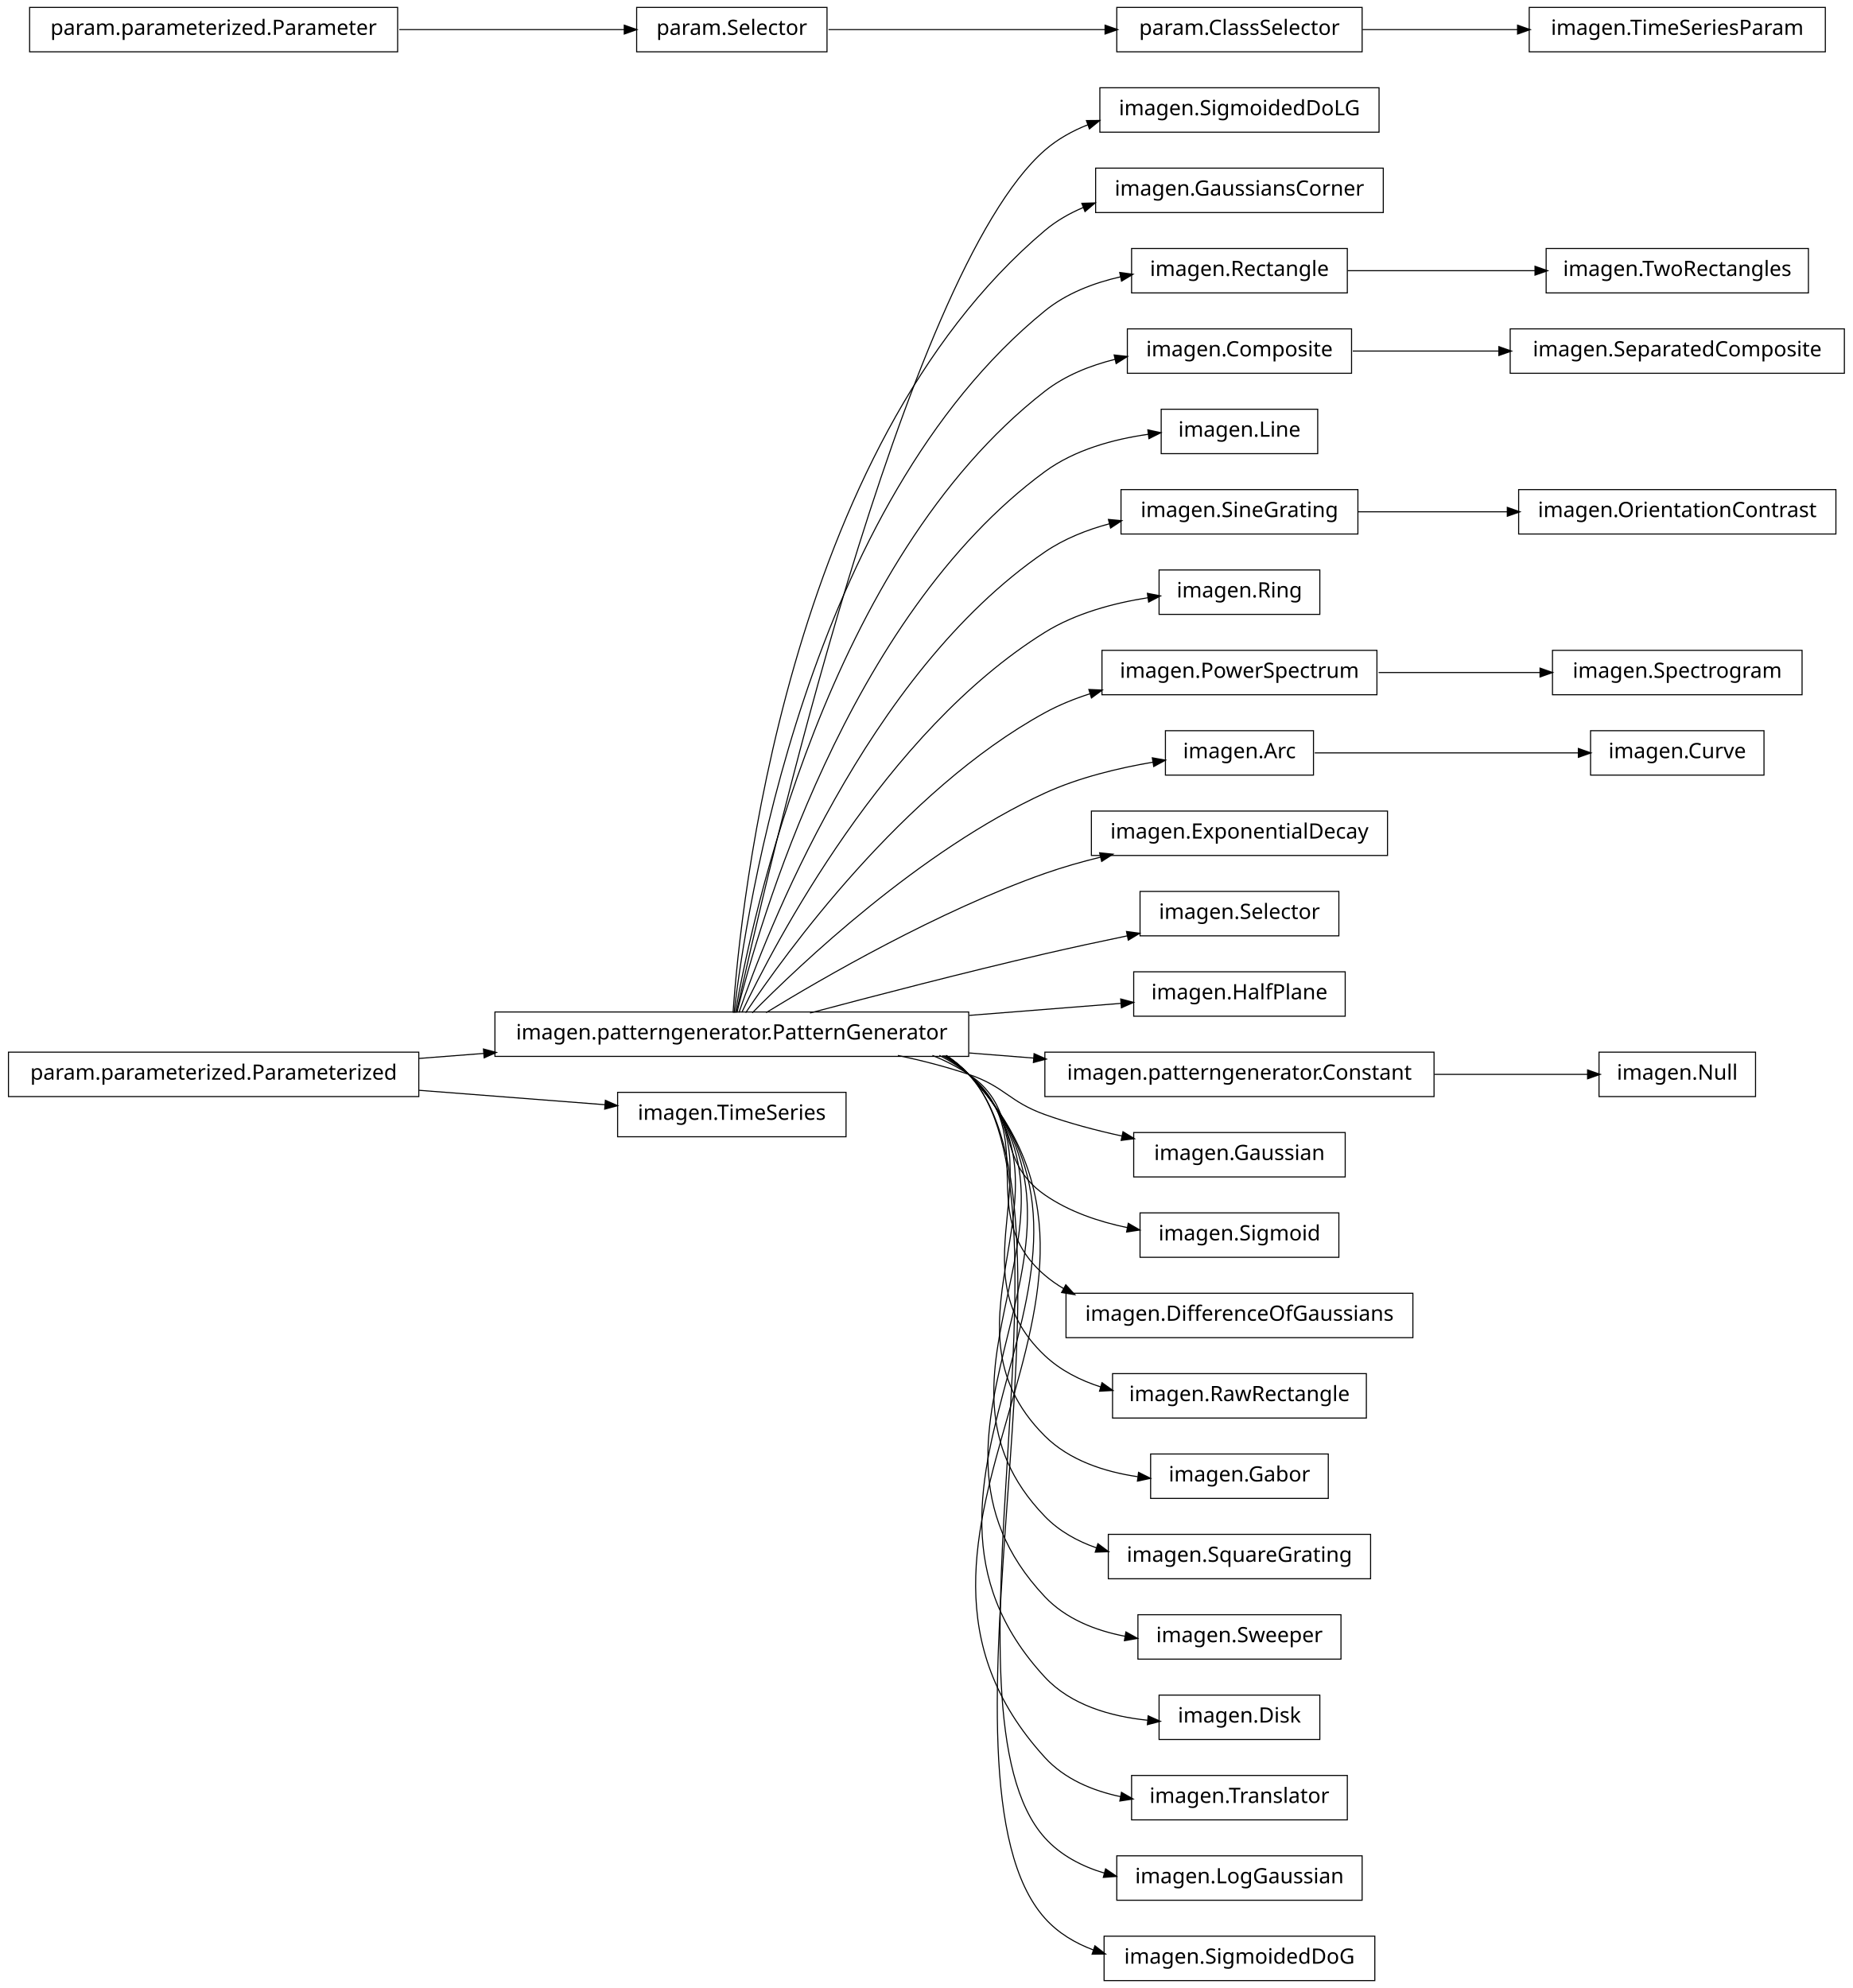
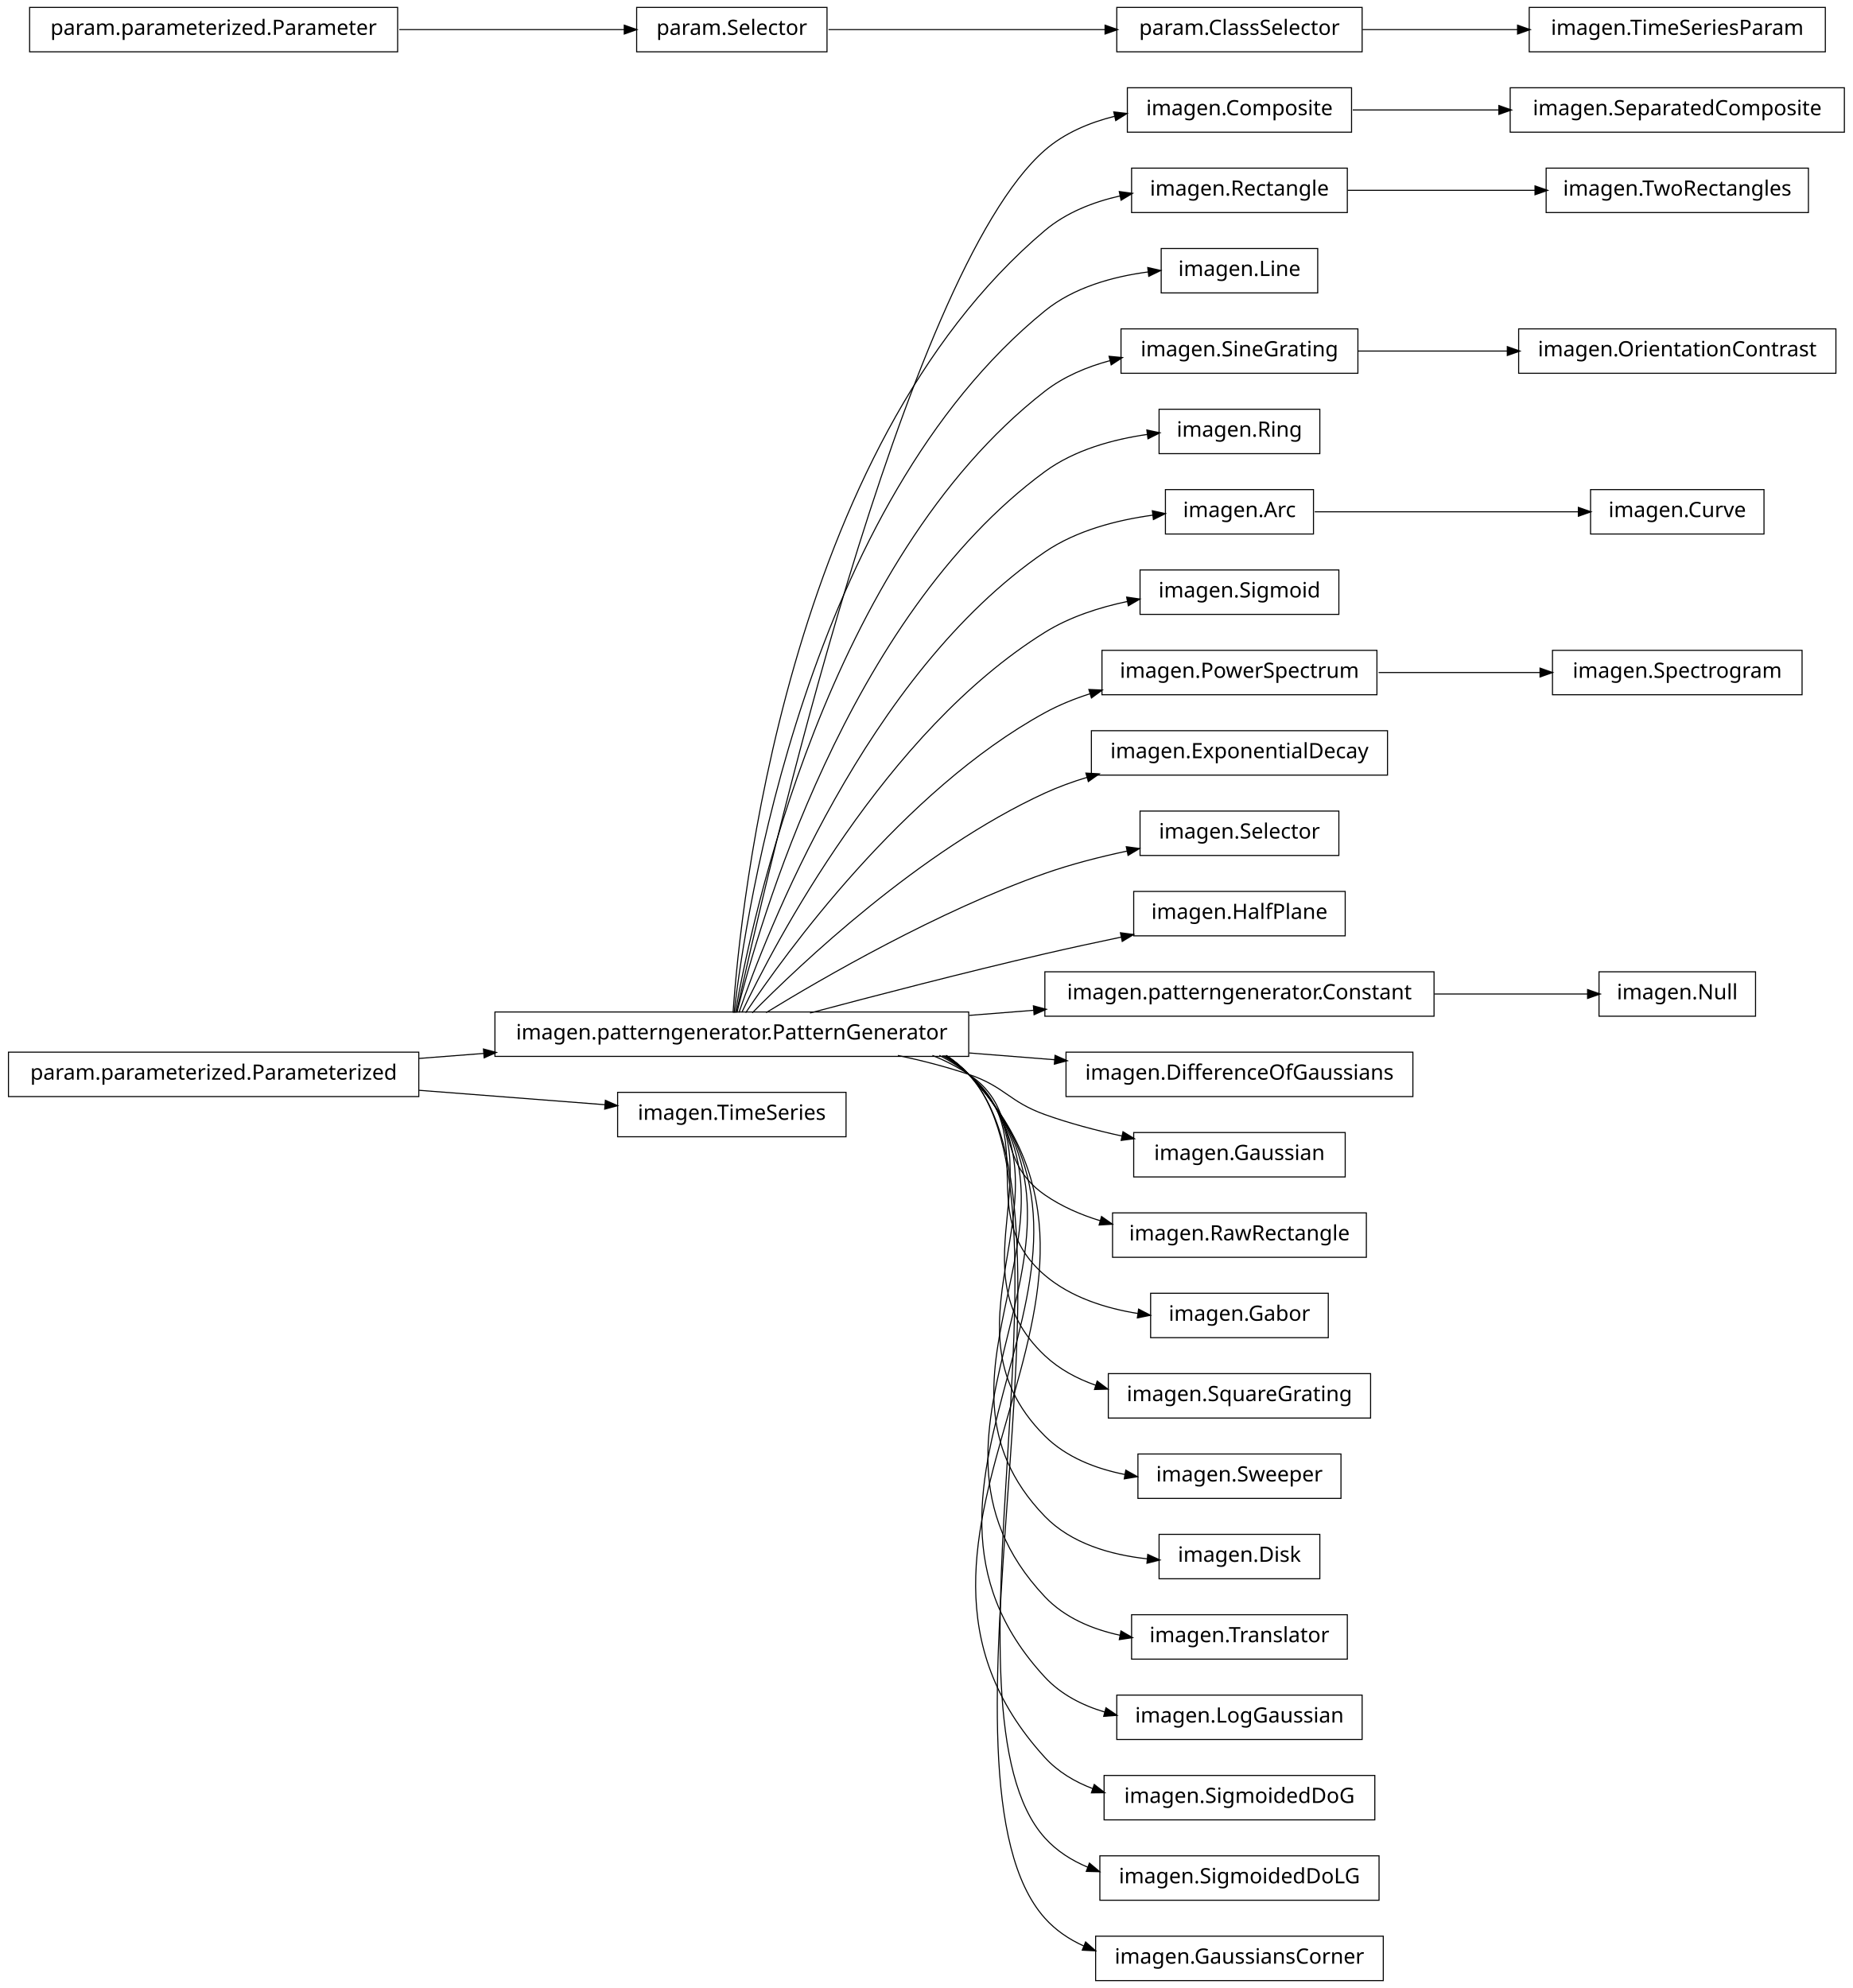
<svg xmlns="http://www.w3.org/2000/svg" width="876pt" height="940pt" viewBox="0.00 0.00 876.00 940.00">
  <g id="graph1" class="graph" transform="scale(1 1) rotate(0) translate(4 936)">
    <polygon fill="white" stroke="white" points="-4,5 -4,-936 873,-936 873,5 -4,5" />
    <g id="node1" class="node">
-       <polygon fill="none" stroke="black" stroke-width="0.5" points="648,-894.5 516,-894.5 516,-873.5 648,-873.5 648,-894.5" />
-       <text text-anchor="middle" x="582" y="-881.5" font-family="Vera" font-size="10.00">imagen.SigmoidedDoLG</text>
+       <polygon fill="none" stroke="black" stroke-width="0.5" points="868,-894.5 710,-894.5 710,-873.5 868,-873.5 868,-894.5" />
+       <text text-anchor="middle" x="789" y="-881.5" font-family="Vera" font-size="10.00">imagen.SeparatedComposite</text>
    </g>
    <g id="node2" class="node">
+       <polygon fill="none" stroke="black" stroke-width="0.5" points="635,-894.5 529,-894.5 529,-873.5 635,-873.5 635,-894.5" />
+       <text text-anchor="middle" x="582" y="-881.5" font-family="Vera" font-size="10.00">imagen.Composite</text>
+     </g>
+     <g id="edge2" class="edge">
+       <path fill="none" stroke="black" stroke-width="0.5" d="M635.577,-884C656.626,-884 681.297,-884 704.625,-884" />
+       <polygon fill="black" stroke="black" points="704.893,-885.75 709.893,-884 704.892,-882.25 704.893,-885.75" />
+     </g>
+     <g id="node4" class="node">
+       <polygon fill="none" stroke="black" stroke-width="0.5" points="184,-932.5 10,-932.5 10,-911.5 184,-911.5 184,-932.5" />
+       <text text-anchor="middle" x="97" y="-919.5" font-family="Vera" font-size="10.00">param.parameterized.Parameter</text>
+     </g>
+     <g id="node42" class="node">
+       <polygon fill="none" stroke="black" stroke-width="0.5" points="387,-932.5 297,-932.5 297,-911.5 387,-911.5 387,-932.5" />
+       <text text-anchor="middle" x="342" y="-919.5" font-family="Vera" font-size="10.00">param.Selector</text>
+     </g>
+     <g id="edge38" class="edge">
+       <path fill="none" stroke="black" stroke-width="0.5" d="M184.759,-922C220.453,-922 260.436,-922 291.152,-922" />
+       <polygon fill="black" stroke="black" points="291.387,-923.75 296.387,-922 291.387,-920.25 291.387,-923.75" />
+     </g>
+     <g id="node5" class="node">
+       <polygon fill="none" stroke="black" stroke-width="0.5" points="633,-856.5 531,-856.5 531,-835.5 633,-835.5 633,-856.5" />
+       <text text-anchor="middle" x="582" y="-843.5" font-family="Vera" font-size="10.00">imagen.Rectangle</text>
+     </g>
+     <g id="node71" class="node">
+       <polygon fill="none" stroke="black" stroke-width="0.5" points="851,-856.5 727,-856.5 727,-835.5 851,-835.5 851,-856.5" />
+       <text text-anchor="middle" x="789" y="-843.5" font-family="Vera" font-size="10.00">imagen.TwoRectangles</text>
+     </g>
+     <g id="edge70" class="edge">
+       <path fill="none" stroke="black" stroke-width="0.5" d="M633.169,-846C659.881,-846 692.903,-846 721.665,-846" />
+       <polygon fill="black" stroke="black" points="721.983,-847.75 726.983,-846 721.983,-844.25 721.983,-847.75" />
+     </g>
+     <g id="node6" class="node">
      <polygon fill="none" stroke="black" stroke-width="0.5" points="454,-457.5 230,-457.5 230,-436.5 454,-436.5 454,-457.5" />
      <text text-anchor="middle" x="342" y="-444.5" font-family="Vera" font-size="10.00">imagen.patterngenerator.PatternGenerator</text>
    </g>
-     <g id="edge2" class="edge">
-       <path fill="none" stroke="black" stroke-width="0.5" d="M344.205,-457.259C356.982,-515.776 423.271,-806.818 490,-865 496.006,-870.237 503.071,-874.167 510.571,-877.098" />
-       <polygon fill="black" stroke="black" points="509.995,-878.75 515.292,-878.797 511.18,-875.457 509.995,-878.75" />
-     </g>
-     <g id="node4" class="node">
-       <polygon fill="none" stroke="black" stroke-width="0.5" points="650,-856.5 514,-856.5 514,-835.5 650,-835.5 650,-856.5" />
-       <text text-anchor="middle" x="582" y="-843.5" font-family="Vera" font-size="10.00">imagen.GaussiansCorner</text>
+     <g id="edge18" class="edge">
+       <path fill="none" stroke="black" stroke-width="0.5" d="M344.205,-457.259C356.982,-515.776 423.271,-806.818 490,-865 499.25,-873.065 511.012,-878.031 523.008,-881.022" />
+       <polygon fill="black" stroke="black" points="522.895,-882.791 528.158,-882.186 523.667,-879.377 522.895,-882.791" />
    </g>
    <g id="edge4" class="edge">
-       <path fill="none" stroke="black" stroke-width="0.5" d="M342.586,-457.178C346.009,-506.641 367.778,-723.734 490,-827 495.466,-831.618 501.761,-835.211 508.439,-837.996" />
-       <polygon fill="black" stroke="black" points="507.824,-839.634 513.119,-839.796 509.081,-836.367 507.824,-839.634" />
-     </g>
-     <g id="node7" class="node">
-       <polygon fill="none" stroke="black" stroke-width="0.5" points="633,-818.5 531,-818.5 531,-797.5 633,-797.5 633,-818.5" />
-       <text text-anchor="middle" x="582" y="-805.5" font-family="Vera" font-size="10.00">imagen.Rectangle</text>
-     </g>
-     <g id="edge10" class="edge">
-       <path fill="none" stroke="black" stroke-width="0.5" d="M343.054,-457.096C348.456,-503.427 377.339,-697.332 490,-789 500.163,-797.269 513.007,-802.22 525.85,-805.12" />
-       <polygon fill="black" stroke="black" points="525.707,-806.877 530.957,-806.169 526.412,-803.449 525.707,-806.877" />
-     </g>
-     <g id="node11" class="node">
-       <polygon fill="none" stroke="black" stroke-width="0.5" points="635,-780.5 529,-780.5 529,-759.5 635,-759.5 635,-780.5" />
-       <text text-anchor="middle" x="582" y="-767.5" font-family="Vera" font-size="10.00">imagen.Composite</text>
+       <path fill="none" stroke="black" stroke-width="0.5" d="M342.586,-457.178C346.009,-506.641 367.778,-723.734 490,-827 500.008,-835.456 512.795,-840.476 525.631,-843.384" />
+       <polygon fill="black" stroke="black" points="525.489,-845.141 530.739,-844.433 526.193,-841.712 525.489,-845.141" />
+     </g>
+     <g id="node8" class="node">
+       <polygon fill="none" stroke="black" stroke-width="0.5" points="619,-818.5 545,-818.5 545,-797.5 619,-797.5 619,-818.5" />
+       <text text-anchor="middle" x="582" y="-805.5" font-family="Vera" font-size="10.00">imagen.Line</text>
+     </g>
+     <g id="edge6" class="edge">
+       <path fill="none" stroke="black" stroke-width="0.5" d="M343.054,-457.096C348.456,-503.427 377.339,-697.332 490,-789 503.643,-800.101 522.118,-805.221 538.933,-807.429" />
+       <polygon fill="black" stroke="black" points="538.923,-809.189 544.091,-808.024 539.324,-805.712 538.923,-809.189" />
+     </g>
+     <g id="node10" class="node">
+       <polygon fill="none" stroke="black" stroke-width="0.5" points="638,-780.5 526,-780.5 526,-759.5 638,-759.5 638,-780.5" />
+       <text text-anchor="middle" x="582" y="-767.5" font-family="Vera" font-size="10.00">imagen.SineGrating</text>
+     </g>
+     <g id="edge8" class="edge">
+       <path fill="none" stroke="black" stroke-width="0.5" d="M343.642,-457.137C351.211,-500.38 386.877,-670.851 490,-751 498.934,-757.943 509.782,-762.519 520.85,-765.5" />
+       <polygon fill="black" stroke="black" points="520.672,-767.258 525.946,-766.76 521.512,-763.861 520.672,-767.258" />
+     </g>
+     <g id="node15" class="node">
+       <polygon fill="none" stroke="black" stroke-width="0.5" points="620,-742.5 544,-742.5 544,-721.5 620,-721.5 620,-742.5" />
+       <text text-anchor="middle" x="582" y="-729.5" font-family="Vera" font-size="10.00">imagen.Ring</text>
+     </g>
+     <g id="edge12" class="edge">
+       <path fill="none" stroke="black" stroke-width="0.5" d="M344.397,-457.219C354.341,-497.199 396.286,-644.188 490,-713 503.939,-723.235 522.114,-728.251 538.624,-730.616" />
+       <polygon fill="black" stroke="black" points="538.506,-732.365 543.688,-731.267 538.953,-728.893 538.506,-732.365" />
+     </g>
+     <g id="node18" class="node">
+       <polygon fill="none" stroke="black" stroke-width="0.5" points="617,-704.5 547,-704.5 547,-683.5 617,-683.5 617,-704.5" />
+       <text text-anchor="middle" x="582" y="-691.5" font-family="Vera" font-size="10.00">imagen.Arc</text>
    </g>
    <g id="edge24" class="edge">
-       <path fill="none" stroke="black" stroke-width="0.5" d="M343.642,-457.137C351.211,-500.38 386.877,-670.851 490,-751 499.577,-758.444 511.355,-763.166 523.246,-766.12" />
-       <polygon fill="black" stroke="black" points="523.08,-767.877 528.344,-767.28 523.857,-764.464 523.08,-767.877" />
-     </g>
-     <g id="node14" class="node">
-       <polygon fill="none" stroke="black" stroke-width="0.5" points="619,-742.5 545,-742.5 545,-721.5 619,-721.5 619,-742.5" />
-       <text text-anchor="middle" x="582" y="-729.5" font-family="Vera" font-size="10.00">imagen.Line</text>
-     </g>
-     <g id="edge12" class="edge">
-       <path fill="none" stroke="black" stroke-width="0.5" d="M344.397,-457.219C354.341,-497.199 396.286,-644.188 490,-713 504.058,-723.322 522.425,-728.336 539.047,-730.676" />
-       <polygon fill="black" stroke="black" points="538.964,-732.429 544.143,-731.319 539.402,-728.956 538.964,-732.429" />
-     </g>
-     <g id="node17" class="node">
-       <polygon fill="none" stroke="black" stroke-width="0.5" points="638,-704.5 526,-704.5 526,-683.5 638,-683.5 638,-704.5" />
-       <text text-anchor="middle" x="582" y="-691.5" font-family="Vera" font-size="10.00">imagen.SineGrating</text>
+       <path fill="none" stroke="black" stroke-width="0.5" d="M345.371,-457.24C357.895,-493.576 405.443,-617.232 490,-675 504.889,-685.172 524.078,-690.102 541.075,-692.42" />
+       <polygon fill="black" stroke="black" points="541.096,-694.186 546.272,-693.058 541.523,-690.712 541.096,-694.186" />
+     </g>
+     <g id="node20" class="node">
+       <polygon fill="none" stroke="black" stroke-width="0.5" points="629,-666.5 535,-666.5 535,-645.5 629,-645.5 629,-666.5" />
+       <text text-anchor="middle" x="582" y="-653.5" font-family="Vera" font-size="10.00">imagen.Sigmoid</text>
    </g>
    <g id="edge16" class="edge">
-       <path fill="none" stroke="black" stroke-width="0.5" d="M345.371,-457.24C357.895,-493.576 405.443,-617.232 490,-675 499.109,-681.223 509.827,-685.484 520.668,-688.385" />
-       <polygon fill="black" stroke="black" points="520.378,-690.116 525.653,-689.625 521.223,-686.72 520.378,-690.116" />
+       <path fill="none" stroke="black" stroke-width="0.5" d="M346.723,-457.3C362.136,-489.668 414.37,-589.969 490,-637 501.718,-644.287 515.74,-648.833 529.263,-651.653" />
+       <polygon fill="black" stroke="black" points="528.975,-653.38 534.217,-652.616 529.643,-649.944 528.975,-653.38" />
    </g>
    <g id="node24" class="node">
-       <polygon fill="none" stroke="black" stroke-width="0.5" points="620,-666.5 544,-666.5 544,-645.5 620,-645.5 620,-666.5" />
-       <text text-anchor="middle" x="582" y="-653.5" font-family="Vera" font-size="10.00">imagen.Ring</text>
-     </g>
-     <g id="edge22" class="edge">
-       <path fill="none" stroke="black" stroke-width="0.5" d="M346.723,-457.3C362.136,-489.668 414.37,-589.969 490,-637 504.56,-646.054 522.675,-650.876 538.972,-653.415" />
-       <polygon fill="black" stroke="black" points="538.767,-655.153 543.965,-654.132 539.264,-651.689 538.767,-655.153" />
-     </g>
-     <g id="node29" class="node">
      <polygon fill="none" stroke="black" stroke-width="0.5" points="647,-628.5 517,-628.5 517,-607.5 647,-607.5 647,-628.5" />
      <text text-anchor="middle" x="582" y="-615.5" font-family="Vera" font-size="10.00">imagen.PowerSpectrum</text>
    </g>
-     <g id="edge62" class="edge">
+     <g id="edge52" class="edge">
      <path fill="none" stroke="black" stroke-width="0.5" d="M348.572,-457.145C367.101,-484.853 422.812,-562.191 490,-599 496.624,-602.629 503.863,-605.567 511.276,-607.945" />
      <polygon fill="black" stroke="black" points="511.139,-609.732 516.431,-609.503 512.152,-606.381 511.139,-609.732" />
    </g>
-     <g id="node35" class="node">
-       <polygon fill="none" stroke="black" stroke-width="0.5" points="617,-590.5 547,-590.5 547,-569.5 617,-569.5 617,-590.5" />
-       <text text-anchor="middle" x="582" y="-577.5" font-family="Vera" font-size="10.00">imagen.Arc</text>
+     <g id="node29" class="node">
+       <polygon fill="none" stroke="black" stroke-width="0.5" points="652,-590.5 512,-590.5 512,-569.5 652,-569.5 652,-590.5" />
+       <text text-anchor="middle" x="582" y="-577.5" font-family="Vera" font-size="10.00">imagen.ExponentialDecay</text>
+     </g>
+     <g id="edge26" class="edge">
+       <path fill="none" stroke="black" stroke-width="0.5" d="M351.684,-457.097C373.872,-479.589 431.039,-533.959 490,-561 496.384,-563.928 503.223,-566.408 510.184,-568.509" />
+       <polygon fill="black" stroke="black" points="509.729,-570.199 515.019,-569.903 510.699,-566.836 509.729,-570.199" />
+     </g>
+     <g id="node34" class="node">
+       <polygon fill="none" stroke="black" stroke-width="0.5" points="629,-552.5 535,-552.5 535,-531.5 629,-531.5 629,-552.5" />
+       <text text-anchor="middle" x="582" y="-539.5" font-family="Vera" font-size="10.00">imagen.Selector</text>
+     </g>
+     <g id="edge30" class="edge">
+       <path fill="none" stroke="black" stroke-width="0.5" d="M358.209,-457.194C384.757,-473.453 439.606,-505.229 490,-523 502.356,-527.357 516.018,-530.851 528.948,-533.594" />
+       <polygon fill="black" stroke="black" points="528.803,-535.351 534.054,-534.647 529.51,-531.923 528.803,-535.351" />
+     </g>
+     <g id="node36" class="node">
+       <polygon fill="none" stroke="black" stroke-width="0.5" points="632,-514.5 532,-514.5 532,-493.5 632,-493.5 632,-514.5" />
+       <text text-anchor="middle" x="582" y="-501.5" font-family="Vera" font-size="10.00">imagen.HalfPlane</text>
    </g>
    <g id="edge32" class="edge">
-       <path fill="none" stroke="black" stroke-width="0.5" d="M351.684,-457.097C373.872,-479.589 431.039,-533.959 490,-561 505.987,-568.332 524.832,-572.859 541.288,-575.642" />
-       <polygon fill="black" stroke="black" points="541.099,-577.384 546.313,-576.451 541.655,-573.928 541.099,-577.384" />
-     </g>
-     <g id="node37" class="node">
-       <polygon fill="none" stroke="black" stroke-width="0.5" points="652,-552.5 512,-552.5 512,-531.5 652,-531.5 652,-552.5" />
-       <text text-anchor="middle" x="582" y="-539.5" font-family="Vera" font-size="10.00">imagen.ExponentialDecay</text>
+       <path fill="none" stroke="black" stroke-width="0.5" d="M378.982,-457.017C408.848,-464.981 452.009,-476.205 490,-485 501.678,-487.704 514.235,-490.421 526.202,-492.921" />
+       <polygon fill="black" stroke="black" points="526.039,-494.675 531.29,-493.979 526.751,-491.248 526.039,-494.675" />
+     </g>
+     <g id="node38" class="node">
+       <polygon fill="none" stroke="black" stroke-width="0.5" points="674,-476.5 490,-476.5 490,-455.5 674,-455.5 674,-476.5" />
+       <text text-anchor="middle" x="582" y="-463.5" font-family="Vera" font-size="10.00">imagen.patterngenerator.Constant</text>
    </g>
    <g id="edge34" class="edge">
-       <path fill="none" stroke="black" stroke-width="0.5" d="M358.209,-457.194C384.757,-473.453 439.606,-505.229 490,-523 498.435,-525.975 507.479,-528.547 516.483,-530.752" />
-       <polygon fill="black" stroke="black" points="516.208,-532.486 521.477,-531.94 517.018,-529.081 516.208,-532.486" />
-     </g>
-     <g id="node39" class="node">
-       <polygon fill="none" stroke="black" stroke-width="0.5" points="629,-514.5 535,-514.5 535,-493.5 629,-493.5 629,-514.5" />
-       <text text-anchor="middle" x="582" y="-501.5" font-family="Vera" font-size="10.00">imagen.Selector</text>
-     </g>
-     <g id="edge36" class="edge">
-       <path fill="none" stroke="black" stroke-width="0.5" d="M378.982,-457.017C408.848,-464.981 452.009,-476.205 490,-485 502.624,-487.923 516.274,-490.861 529.097,-493.524" />
-       <polygon fill="black" stroke="black" points="528.905,-495.272 534.156,-494.57 529.613,-491.844 528.905,-495.272" />
-     </g>
-     <g id="node41" class="node">
-       <polygon fill="none" stroke="black" stroke-width="0.5" points="632,-476.5 532,-476.5 532,-455.5 632,-455.5 632,-476.5" />
-       <text text-anchor="middle" x="582" y="-463.5" font-family="Vera" font-size="10.00">imagen.HalfPlane</text>
-     </g>
-     <g id="edge38" class="edge">
-       <path fill="none" stroke="black" stroke-width="0.5" d="M454.27,-455.888C479.231,-457.864 504.639,-459.876 526.151,-461.579" />
-       <polygon fill="black" stroke="black" points="526.125,-463.332 531.248,-461.982 526.401,-459.843 526.125,-463.332" />
-     </g>
-     <g id="node43" class="node">
-       <polygon fill="none" stroke="black" stroke-width="0.5" points="674,-438.5 490,-438.5 490,-417.5 674,-417.5 674,-438.5" />
-       <text text-anchor="middle" x="582" y="-425.5" font-family="Vera" font-size="10.00">imagen.patterngenerator.Constant</text>
+       <path fill="none" stroke="black" stroke-width="0.5" d="M454.27,-455.888C464.451,-456.694 474.707,-457.506 484.742,-458.3" />
+       <polygon fill="black" stroke="black" points="484.846,-460.064 489.968,-458.714 485.122,-456.575 484.846,-460.064" />
+     </g>
+     <g id="node44" class="node">
+       <polygon fill="none" stroke="black" stroke-width="0.5" points="664,-438.5 500,-438.5 500,-417.5 664,-417.5 664,-438.5" />
+       <text text-anchor="middle" x="582" y="-425.5" font-family="Vera" font-size="10.00">imagen.DifferenceOfGaussians</text>
    </g>
    <g id="edge40" class="edge">
-       <path fill="none" stroke="black" stroke-width="0.5" d="M454.27,-438.112C464.451,-437.306 474.707,-436.494 484.742,-435.7" />
-       <polygon fill="black" stroke="black" points="485.122,-437.425 489.968,-435.286 484.846,-433.936 485.122,-437.425" />
-     </g>
-     <g id="node45" class="node">
+       <path fill="none" stroke="black" stroke-width="0.5" d="M454.27,-438.112C467.841,-437.038 481.543,-435.953 494.68,-434.913" />
+       <polygon fill="black" stroke="black" points="495.034,-436.64 499.88,-434.501 494.758,-433.151 495.034,-436.64" />
+     </g>
+     <g id="node46" class="node">
      <polygon fill="none" stroke="black" stroke-width="0.5" points="632,-400.5 532,-400.5 532,-379.5 632,-379.5 632,-400.5" />
      <text text-anchor="middle" x="582" y="-387.5" font-family="Vera" font-size="10.00">imagen.Gaussian</text>
    </g>
    <g id="edge42" class="edge">
      <path fill="none" stroke="black" stroke-width="0.5" d="M420.515,-436.949C431.895,-434.553 443.353,-431.609 454,-428 471.134,-422.192 472.972,-415.112 490,-409 501.551,-404.854 514.261,-401.503 526.449,-398.839" />
      <polygon fill="black" stroke="black" points="527.108,-400.488 531.636,-397.739 526.382,-397.064 527.108,-400.488" />
    </g>
-     <g id="node47" class="node">
-       <polygon fill="none" stroke="black" stroke-width="0.5" points="629,-362.5 535,-362.5 535,-341.5 629,-341.5 629,-362.5" />
-       <text text-anchor="middle" x="582" y="-349.5" font-family="Vera" font-size="10.00">imagen.Sigmoid</text>
+     <g id="node48" class="node">
+       <polygon fill="none" stroke="black" stroke-width="0.5" points="642,-362.5 522,-362.5 522,-341.5 642,-341.5 642,-362.5" />
+       <text text-anchor="middle" x="582" y="-349.5" font-family="Vera" font-size="10.00">imagen.RawRectangle</text>
    </g>
    <g id="edge44" class="edge">
-       <path fill="none" stroke="black" stroke-width="0.5" d="M436.846,-436.968C442.881,-434.512 448.666,-431.554 454,-428 478.935,-411.386 465.365,-388.056 490,-371 501.465,-363.062 515.534,-358.308 529.188,-355.495" />
-       <polygon fill="black" stroke="black" points="529.609,-357.196 534.195,-354.544 528.956,-353.758 529.609,-357.196" />
-     </g>
-     <g id="node49" class="node">
-       <polygon fill="none" stroke="black" stroke-width="0.5" points="664,-324.5 500,-324.5 500,-303.5 664,-303.5 664,-324.5" />
-       <text text-anchor="middle" x="582" y="-311.5" font-family="Vera" font-size="10.00">imagen.DifferenceOfGaussians</text>
+       <path fill="none" stroke="black" stroke-width="0.5" d="M436.846,-436.968C442.881,-434.512 448.666,-431.554 454,-428 478.935,-411.386 465.365,-388.056 490,-371 497.879,-365.545 506.988,-361.593 516.347,-358.742" />
+       <polygon fill="black" stroke="black" points="516.926,-360.397 521.258,-357.349 515.971,-357.03 516.926,-360.397" />
+     </g>
+     <g id="node50" class="node">
+       <polygon fill="none" stroke="black" stroke-width="0.5" points="624,-324.5 540,-324.5 540,-303.5 624,-303.5 624,-324.5" />
+       <text text-anchor="middle" x="582" y="-311.5" font-family="Vera" font-size="10.00">imagen.Gabor</text>
    </g>
    <g id="edge46" class="edge">
-       <path fill="none" stroke="black" stroke-width="0.5" d="M440.125,-436.98C445.063,-434.476 449.735,-431.508 454,-428 488.872,-399.318 455.644,-362.298 490,-333 492.815,-330.599 495.854,-328.474 499.055,-326.596" />
-       <polygon fill="black" stroke="black" points="499.949,-328.102 503.514,-324.184 498.284,-325.024 499.949,-328.102" />
-     </g>
-     <g id="node51" class="node">
-       <polygon fill="none" stroke="black" stroke-width="0.5" points="642,-286.5 522,-286.5 522,-265.5 642,-265.5 642,-286.5" />
-       <text text-anchor="middle" x="582" y="-273.5" font-family="Vera" font-size="10.00">imagen.RawRectangle</text>
+       <path fill="none" stroke="black" stroke-width="0.5" d="M440.125,-436.98C445.063,-434.476 449.735,-431.508 454,-428 488.872,-399.318 455.644,-362.298 490,-333 502.153,-322.636 518.47,-317.421 533.988,-314.932" />
+       <polygon fill="black" stroke="black" points="534.509,-316.626 539.213,-314.189 534.016,-313.161 534.509,-316.626" />
+     </g>
+     <g id="node52" class="node">
+       <polygon fill="none" stroke="black" stroke-width="0.5" points="644,-286.5 520,-286.5 520,-265.5 644,-265.5 644,-286.5" />
+       <text text-anchor="middle" x="582" y="-273.5" font-family="Vera" font-size="10.00">imagen.SquareGrating</text>
    </g>
    <g id="edge48" class="edge">
-       <path fill="none" stroke="black" stroke-width="0.5" d="M441.576,-436.896C446.023,-434.39 450.204,-431.447 454,-428 499.336,-386.832 445.404,-336.968 490,-295 497.451,-287.988 506.775,-283.272 516.606,-280.147" />
-       <polygon fill="black" stroke="black" points="517.153,-281.811 521.468,-278.738 516.178,-278.449 517.153,-281.811" />
-     </g>
-     <g id="node55" class="node">
-       <polygon fill="none" stroke="black" stroke-width="0.5" points="624,-248.5 540,-248.5 540,-227.5 624,-227.5 624,-248.5" />
-       <text text-anchor="middle" x="582" y="-235.5" font-family="Vera" font-size="10.00">imagen.Gabor</text>
-     </g>
-     <g id="edge52" class="edge">
-       <path fill="none" stroke="black" stroke-width="0.5" d="M442.322,-436.855C446.517,-434.348 450.445,-431.417 454,-428 509.991,-374.176 434.977,-311.813 490,-257 501.523,-245.521 518.03,-240.102 533.888,-237.764" />
-       <polygon fill="black" stroke="black" points="534.494,-239.451 539.234,-237.085 534.053,-235.979 534.494,-239.451" />
+       <path fill="none" stroke="black" stroke-width="0.5" d="M441.576,-436.896C446.023,-434.39 450.204,-431.447 454,-428 499.336,-386.832 445.404,-336.968 490,-295 496.814,-288.587 505.195,-284.094 514.099,-280.983" />
+       <polygon fill="black" stroke="black" points="514.859,-282.578 519.092,-279.393 513.797,-279.243 514.859,-282.578" />
+     </g>
+     <g id="node54" class="node">
+       <polygon fill="none" stroke="black" stroke-width="0.5" points="630,-248.5 534,-248.5 534,-227.5 630,-227.5 630,-248.5" />
+       <text text-anchor="middle" x="582" y="-235.5" font-family="Vera" font-size="10.00">imagen.Sweeper</text>
+     </g>
+     <g id="edge50" class="edge">
+       <path fill="none" stroke="black" stroke-width="0.5" d="M442.322,-436.855C446.517,-434.348 450.445,-431.417 454,-428 509.991,-374.176 434.977,-311.813 490,-257 500.085,-246.954 513.987,-241.549 527.932,-238.789" />
+       <polygon fill="black" stroke="black" points="528.442,-240.476 533.064,-237.888 527.837,-237.029 528.442,-240.476" />
    </g>
    <g id="node57" class="node">
-       <polygon fill="none" stroke="black" stroke-width="0.5" points="644,-210.5 520,-210.5 520,-189.5 644,-189.5 644,-210.5" />
-       <text text-anchor="middle" x="582" y="-197.5" font-family="Vera" font-size="10.00">imagen.SquareGrating</text>
+       <polygon fill="none" stroke="black" stroke-width="0.5" points="620,-210.5 544,-210.5 544,-189.5 620,-189.5 620,-210.5" />
+       <text text-anchor="middle" x="582" y="-197.5" font-family="Vera" font-size="10.00">imagen.Disk</text>
    </g>
    <g id="edge54" class="edge">
-       <path fill="none" stroke="black" stroke-width="0.5" d="M442.975,-436.706C446.942,-434.226 450.649,-431.343 454,-428 520.734,-361.435 424.462,-286.743 490,-219 496.76,-212.013 505.36,-207.249 514.576,-204.053" />
-       <polygon fill="black" stroke="black" points="515.201,-205.691 519.446,-202.521 514.151,-202.352 515.201,-205.691" />
-     </g>
-     <g id="node62" class="node">
-       <polygon fill="none" stroke="black" stroke-width="0.5" points="630,-172.5 534,-172.5 534,-151.5 630,-151.5 630,-172.5" />
-       <text text-anchor="middle" x="582" y="-159.5" font-family="Vera" font-size="10.00">imagen.Sweeper</text>
-     </g>
-     <g id="edge60" class="edge">
-       <path fill="none" stroke="black" stroke-width="0.5" d="M443.082,-436.812C447.02,-434.304 450.692,-431.386 454,-428 531.525,-348.646 413.9,-261.722 490,-181 499.864,-170.537 513.847,-165.027 527.942,-162.3" />
-       <polygon fill="black" stroke="black" points="528.496,-163.981 533.132,-161.417 527.909,-160.53 528.496,-163.981" />
+       <path fill="none" stroke="black" stroke-width="0.5" d="M442.975,-436.706C446.942,-434.226 450.649,-431.343 454,-428 520.734,-361.435 424.462,-286.743 490,-219 502.435,-206.147 521.097,-200.818 538.37,-198.927" />
+       <polygon fill="black" stroke="black" points="538.856,-200.64 543.678,-198.446 538.54,-197.155 538.856,-200.64" />
+     </g>
+     <g id="node59" class="node">
+       <polygon fill="none" stroke="black" stroke-width="0.5" points="633,-172.5 531,-172.5 531,-151.5 633,-151.5 633,-172.5" />
+       <text text-anchor="middle" x="582" y="-159.5" font-family="Vera" font-size="10.00">imagen.Translator</text>
+     </g>
+     <g id="edge56" class="edge">
+       <path fill="none" stroke="black" stroke-width="0.5" d="M443.082,-436.812C447.02,-434.304 450.692,-431.386 454,-428 531.525,-348.646 413.9,-261.722 490,-181 499.366,-171.065 512.445,-165.596 525.808,-162.735" />
+       <polygon fill="black" stroke="black" points="526.153,-164.45 530.737,-161.795 525.498,-161.012 526.153,-164.45" />
+     </g>
+     <g id="node63" class="node">
+       <polygon fill="none" stroke="black" stroke-width="0.5" points="640,-134.5 524,-134.5 524,-113.5 640,-113.5 640,-134.5" />
+       <text text-anchor="middle" x="582" y="-121.5" font-family="Vera" font-size="10.00">imagen.LogGaussian</text>
+     </g>
+     <g id="edge62" class="edge">
+       <path fill="none" stroke="black" stroke-width="0.5" d="M443.162,-436.889C447.079,-434.361 450.725,-431.417 454,-428 542.345,-335.828 403.31,-236.73 490,-143 497.587,-134.797 507.701,-129.624 518.447,-126.447" />
+       <polygon fill="black" stroke="black" points="519.04,-128.1 523.423,-125.123 518.141,-124.717 519.04,-128.1" />
    </g>
    <g id="node65" class="node">
-       <polygon fill="none" stroke="black" stroke-width="0.5" points="620,-134.5 544,-134.5 544,-113.5 620,-113.5 620,-134.5" />
-       <text text-anchor="middle" x="582" y="-121.5" font-family="Vera" font-size="10.00">imagen.Disk</text>
+       <polygon fill="none" stroke="black" stroke-width="0.5" points="646,-96.5 518,-96.5 518,-75.5 646,-75.5 646,-96.5" />
+       <text text-anchor="middle" x="582" y="-83.5" font-family="Vera" font-size="10.00">imagen.SigmoidedDoG</text>
    </g>
    <g id="edge64" class="edge">
-       <path fill="none" stroke="black" stroke-width="0.5" d="M443.162,-436.889C447.079,-434.361 450.725,-431.417 454,-428 542.345,-335.828 403.31,-236.73 490,-143 502.244,-129.762 521.072,-124.415 538.513,-122.611" />
-       <polygon fill="black" stroke="black" points="539.037,-124.324 543.873,-122.161 538.744,-120.836 539.037,-124.324" />
+       <path fill="none" stroke="black" stroke-width="0.5" d="M443.223,-436.948C447.125,-434.404 450.75,-431.441 454,-428 553.183,-322.991 392.702,-211.758 490,-105 496.21,-98.186 504.164,-93.454 512.789,-90.218" />
+       <polygon fill="black" stroke="black" points="513.47,-91.835 517.642,-88.571 512.345,-88.521 513.47,-91.835" />
    </g>
    <g id="node67" class="node">
-       <polygon fill="none" stroke="black" stroke-width="0.5" points="633,-96.5 531,-96.5 531,-75.5 633,-75.5 633,-96.5" />
-       <text text-anchor="middle" x="582" y="-83.5" font-family="Vera" font-size="10.00">imagen.Translator</text>
+       <polygon fill="none" stroke="black" stroke-width="0.5" points="648,-58.5 516,-58.5 516,-37.5 648,-37.5 648,-58.5" />
+       <text text-anchor="middle" x="582" y="-45.5" font-family="Vera" font-size="10.00">imagen.SigmoidedDoLG</text>
    </g>
    <g id="edge66" class="edge">
-       <path fill="none" stroke="black" stroke-width="0.5" d="M443.223,-436.948C447.125,-434.404 450.75,-431.441 454,-428 553.183,-322.991 392.702,-211.758 490,-105 499.295,-94.801 512.496,-89.268 526.005,-86.431" />
-       <polygon fill="black" stroke="black" points="526.393,-88.139 530.989,-85.504 525.753,-84.698 526.393,-88.139" />
+       <path fill="none" stroke="black" stroke-width="0.5" d="M443.273,-436.994C447.161,-434.438 450.77,-431.46 454,-428 509.017,-369.07 436.041,-126.9 490,-67 495.605,-60.778 502.662,-56.288 510.363,-53.085" />
+       <polygon fill="black" stroke="black" points="511.171,-54.651 515.235,-51.253 509.939,-51.375 511.171,-54.651" />
    </g>
    <g id="node69" class="node">
-       <polygon fill="none" stroke="black" stroke-width="0.5" points="640,-58.5 524,-58.5 524,-37.5 640,-37.5 640,-58.5" />
-       <text text-anchor="middle" x="582" y="-45.5" font-family="Vera" font-size="10.00">imagen.LogGaussian</text>
+       <polygon fill="none" stroke="black" stroke-width="0.5" points="650,-20.5 514,-20.5 514,0.5 650,0.5 650,-20.5" />
+       <text text-anchor="middle" x="582" y="-7.5" font-family="Vera" font-size="10.00">imagen.GaussiansCorner</text>
    </g>
    <g id="edge68" class="edge">
-       <path fill="none" stroke="black" stroke-width="0.5" d="M443.273,-436.994C447.161,-434.438 450.77,-431.46 454,-428 509.017,-369.07 436.041,-126.9 490,-67 497.478,-58.698 507.542,-53.479 518.273,-50.287" />
-       <polygon fill="black" stroke="black" points="518.864,-51.941 523.243,-48.96 517.961,-48.559 518.864,-51.941" />
-     </g>
-     <g id="node71" class="node">
-       <polygon fill="none" stroke="black" stroke-width="0.5" points="646,-20.5 518,-20.5 518,0.5 646,0.5 646,-20.5" />
-       <text text-anchor="middle" x="582" y="-7.5" font-family="Vera" font-size="10.00">imagen.SigmoidedDoG</text>
-     </g>
-     <g id="edge70" class="edge">
-       <path fill="none" stroke="black" stroke-width="0.5" d="M443.796,-436.709C447.49,-434.215 450.92,-431.33 454,-428 514.447,-362.64 430.726,-95.426 490,-29 496.23,-22.018 504.289,-17.211 513.044,-13.956" />
-       <polygon fill="black" stroke="black" points="513.788,-15.552 517.972,-12.302 512.675,-12.233 513.788,-15.552" />
-     </g>
-     <g id="node6" class="node">
-       <polygon fill="none" stroke="black" stroke-width="0.5" points="851,-818.5 727,-818.5 727,-797.5 851,-797.5 851,-818.5" />
-       <text text-anchor="middle" x="789" y="-805.5" font-family="Vera" font-size="10.00">imagen.TwoRectangles</text>
-     </g>
-     <g id="edge6" class="edge">
-       <path fill="none" stroke="black" stroke-width="0.5" d="M633.169,-808C659.881,-808 692.903,-808 721.665,-808" />
-       <polygon fill="black" stroke="black" points="721.983,-809.75 726.983,-808 721.983,-806.25 721.983,-809.75" />
-     </g>
-     <g id="node9" class="node">
+       <path fill="none" stroke="black" stroke-width="0.5" d="M443.796,-436.709C447.49,-434.215 450.92,-431.33 454,-428 514.447,-362.64 430.726,-95.426 490,-29 495.117,-23.265 501.468,-18.998 508.425,-15.853" />
+       <polygon fill="black" stroke="black" points="509.362,-17.36 513.33,-13.85 508.039,-14.12 509.362,-17.36" />
+     </g>
+     <g id="node13" class="node">
+       <polygon fill="none" stroke="black" stroke-width="0.5" points="864,-780.5 714,-780.5 714,-759.5 864,-759.5 864,-780.5" />
+       <text text-anchor="middle" x="789" y="-767.5" font-family="Vera" font-size="10.00">imagen.OrientationContrast</text>
+     </g>
+     <g id="edge10" class="edge">
+       <path fill="none" stroke="black" stroke-width="0.5" d="M638.017,-770C659.815,-770 685.2,-770 708.866,-770" />
+       <polygon fill="black" stroke="black" points="708.888,-771.75 713.888,-770 708.887,-768.25 708.888,-771.75" />
+     </g>
+     <g id="node12" class="node">
      <polygon fill="none" stroke="black" stroke-width="0.5" points="194,-438.5 5.68434e-14,-438.5 0,-417.5 194,-417.5 194,-438.5" />
      <text text-anchor="middle" x="97" y="-425.5" font-family="Vera" font-size="10.00">param.parameterized.Parameterized</text>
    </g>
-     <g id="edge14" class="edge">
+     <g id="edge60" class="edge">
      <path fill="none" stroke="black" stroke-width="0.5" d="M194.182,-435.537C204.286,-436.32 214.629,-437.122 224.922,-437.92" />
      <polygon fill="black" stroke="black" points="224.849,-439.67 229.969,-438.312 225.12,-436.18 224.849,-439.67" />
    </g>
-     <g id="node33" class="node">
+     <g id="node26" class="node">
      <polygon fill="none" stroke="black" stroke-width="0.5" points="396,-419.5 288,-419.5 288,-398.5 396,-398.5 396,-419.5" />
      <text text-anchor="middle" x="342" y="-406.5" font-family="Vera" font-size="10.00">imagen.TimeSeries</text>
    </g>
-     <g id="edge30" class="edge">
+     <g id="edge22" class="edge">
      <path fill="none" stroke="black" stroke-width="0.5" d="M194.182,-420.463C223.866,-418.161 255.624,-415.699 282.066,-413.648" />
      <polygon fill="black" stroke="black" points="282.431,-415.375 287.281,-413.244 282.161,-411.885 282.431,-415.375" />
    </g>
-     <g id="node10" class="node">
-       <polygon fill="none" stroke="black" stroke-width="0.5" points="868,-780.5 710,-780.5 710,-759.5 868,-759.5 868,-780.5" />
-       <text text-anchor="middle" x="789" y="-767.5" font-family="Vera" font-size="10.00">imagen.SeparatedComposite</text>
-     </g>
-     <g id="edge8" class="edge">
-       <path fill="none" stroke="black" stroke-width="0.5" d="M635.577,-770C656.626,-770 681.297,-770 704.625,-770" />
-       <polygon fill="black" stroke="black" points="704.893,-771.75 709.893,-770 704.892,-768.25 704.893,-771.75" />
-     </g>
-     <g id="node22" class="node">
-       <polygon fill="none" stroke="black" stroke-width="0.5" points="864,-704.5 714,-704.5 714,-683.5 864,-683.5 864,-704.5" />
-       <text text-anchor="middle" x="789" y="-691.5" font-family="Vera" font-size="10.00">imagen.OrientationContrast</text>
+     <g id="node17" class="node">
+       <polygon fill="none" stroke="black" stroke-width="0.5" points="830,-704.5 748,-704.5 748,-683.5 830,-683.5 830,-704.5" />
+       <text text-anchor="middle" x="789" y="-691.5" font-family="Vera" font-size="10.00">imagen.Curve</text>
+     </g>
+     <g id="edge14" class="edge">
+       <path fill="none" stroke="black" stroke-width="0.5" d="M617.585,-694C652.1,-694 704.658,-694 742.474,-694" />
+       <polygon fill="black" stroke="black" points="742.476,-695.75 747.476,-694 742.476,-692.25 742.476,-695.75" />
+     </g>
+     <g id="node23" class="node">
+       <polygon fill="none" stroke="black" stroke-width="0.5" points="848,-628.5 730,-628.5 730,-607.5 848,-607.5 848,-628.5" />
+       <text text-anchor="middle" x="789" y="-615.5" font-family="Vera" font-size="10.00">imagen.Spectrogram</text>
    </g>
    <g id="edge20" class="edge">
-       <path fill="none" stroke="black" stroke-width="0.5" d="M638.017,-694C659.815,-694 685.2,-694 708.866,-694" />
-       <polygon fill="black" stroke="black" points="708.888,-695.75 713.888,-694 708.887,-692.25 708.888,-695.75" />
-     </g>
-     <g id="node19" class="node">
+       <path fill="none" stroke="black" stroke-width="0.5" d="M647.781,-618C672.206,-618 699.878,-618 724.214,-618" />
+       <polygon fill="black" stroke="black" points="724.354,-619.75 729.354,-618 724.354,-616.25 724.354,-619.75" />
+     </g>
+     <g id="node31" class="node">
      <polygon fill="none" stroke="black" stroke-width="0.5" points="859,-932.5 719,-932.5 719,-911.5 859,-911.5 859,-932.5" />
      <text text-anchor="middle" x="789" y="-919.5" font-family="Vera" font-size="10.00">imagen.TimeSeriesParam</text>
    </g>
-     <g id="node20" class="node">
+     <g id="node32" class="node">
      <polygon fill="none" stroke="black" stroke-width="0.5" points="640,-932.5 524,-932.5 524,-911.5 640,-911.5 640,-932.5" />
      <text text-anchor="middle" x="582" y="-919.5" font-family="Vera" font-size="10.00">param.ClassSelector</text>
    </g>
-     <g id="edge18" class="edge">
+     <g id="edge28" class="edge">
      <path fill="none" stroke="black" stroke-width="0.5" d="M640.212,-922C662.986,-922 689.405,-922 713.606,-922" />
      <polygon fill="black" stroke="black" points="713.734,-923.75 718.734,-922 713.734,-920.25 713.734,-923.75" />
    </g>
-     <g id="node26" class="node">
-       <polygon fill="none" stroke="black" stroke-width="0.5" points="184,-932.5 10,-932.5 10,-911.5 184,-911.5 184,-932.5" />
-       <text text-anchor="middle" x="97" y="-919.5" font-family="Vera" font-size="10.00">param.parameterized.Parameter</text>
-     </g>
-     <g id="node31" class="node">
-       <polygon fill="none" stroke="black" stroke-width="0.5" points="387,-932.5 297,-932.5 297,-911.5 387,-911.5 387,-932.5" />
-       <text text-anchor="middle" x="342" y="-919.5" font-family="Vera" font-size="10.00">param.Selector</text>
-     </g>
-     <g id="edge28" class="edge">
-       <path fill="none" stroke="black" stroke-width="0.5" d="M184.759,-922C220.453,-922 260.436,-922 291.152,-922" />
-       <polygon fill="black" stroke="black" points="291.387,-923.75 296.387,-922 291.387,-920.25 291.387,-923.75" />
-     </g>
-     <g id="node28" class="node">
-       <polygon fill="none" stroke="black" stroke-width="0.5" points="848,-628.5 730,-628.5 730,-607.5 848,-607.5 848,-628.5" />
-       <text text-anchor="middle" x="789" y="-615.5" font-family="Vera" font-size="10.00">imagen.Spectrogram</text>
-     </g>
-     <g id="edge26" class="edge">
-       <path fill="none" stroke="black" stroke-width="0.5" d="M647.781,-618C672.206,-618 699.878,-618 724.214,-618" />
-       <polygon fill="black" stroke="black" points="724.354,-619.75 729.354,-618 724.354,-616.25 724.354,-619.75" />
+     <g id="node40" class="node">
+       <polygon fill="none" stroke="black" stroke-width="0.5" points="826,-476.5 752,-476.5 752,-455.5 826,-455.5 826,-476.5" />
+       <text text-anchor="middle" x="789" y="-463.5" font-family="Vera" font-size="10.00">imagen.Null</text>
+     </g>
+     <g id="edge36" class="edge">
+       <path fill="none" stroke="black" stroke-width="0.5" d="M674.3,-466C699.545,-466 725.69,-466 746.63,-466" />
+       <polygon fill="black" stroke="black" points="746.839,-467.75 751.839,-466 746.838,-464.25 746.839,-467.75" />
    </g>
    <g id="edge58" class="edge">
      <path fill="none" stroke="black" stroke-width="0.5" d="M387.707,-922C424.748,-922 477.358,-922 518.494,-922" />
      <polygon fill="black" stroke="black" points="518.706,-923.75 523.706,-922 518.706,-920.25 518.706,-923.75" />
    </g>
-     <g id="node59" class="node">
-       <polygon fill="none" stroke="black" stroke-width="0.5" points="830,-590.5 748,-590.5 748,-569.5 830,-569.5 830,-590.5" />
-       <text text-anchor="middle" x="789" y="-577.5" font-family="Vera" font-size="10.00">imagen.Curve</text>
-     </g>
-     <g id="edge56" class="edge">
-       <path fill="none" stroke="black" stroke-width="0.5" d="M617.585,-580C652.1,-580 704.658,-580 742.474,-580" />
-       <polygon fill="black" stroke="black" points="742.476,-581.75 747.476,-580 742.476,-578.25 742.476,-581.75" />
-     </g>
-     <g id="node53" class="node">
-       <polygon fill="none" stroke="black" stroke-width="0.5" points="826,-438.5 752,-438.5 752,-417.5 826,-417.5 826,-438.5" />
-       <text text-anchor="middle" x="789" y="-425.5" font-family="Vera" font-size="10.00">imagen.Null</text>
-     </g>
-     <g id="edge50" class="edge">
-       <path fill="none" stroke="black" stroke-width="0.5" d="M674.3,-428C699.545,-428 725.69,-428 746.63,-428" />
-       <polygon fill="black" stroke="black" points="746.839,-429.75 751.839,-428 746.838,-426.25 746.839,-429.75" />
-     </g>
  </g>
</svg>
